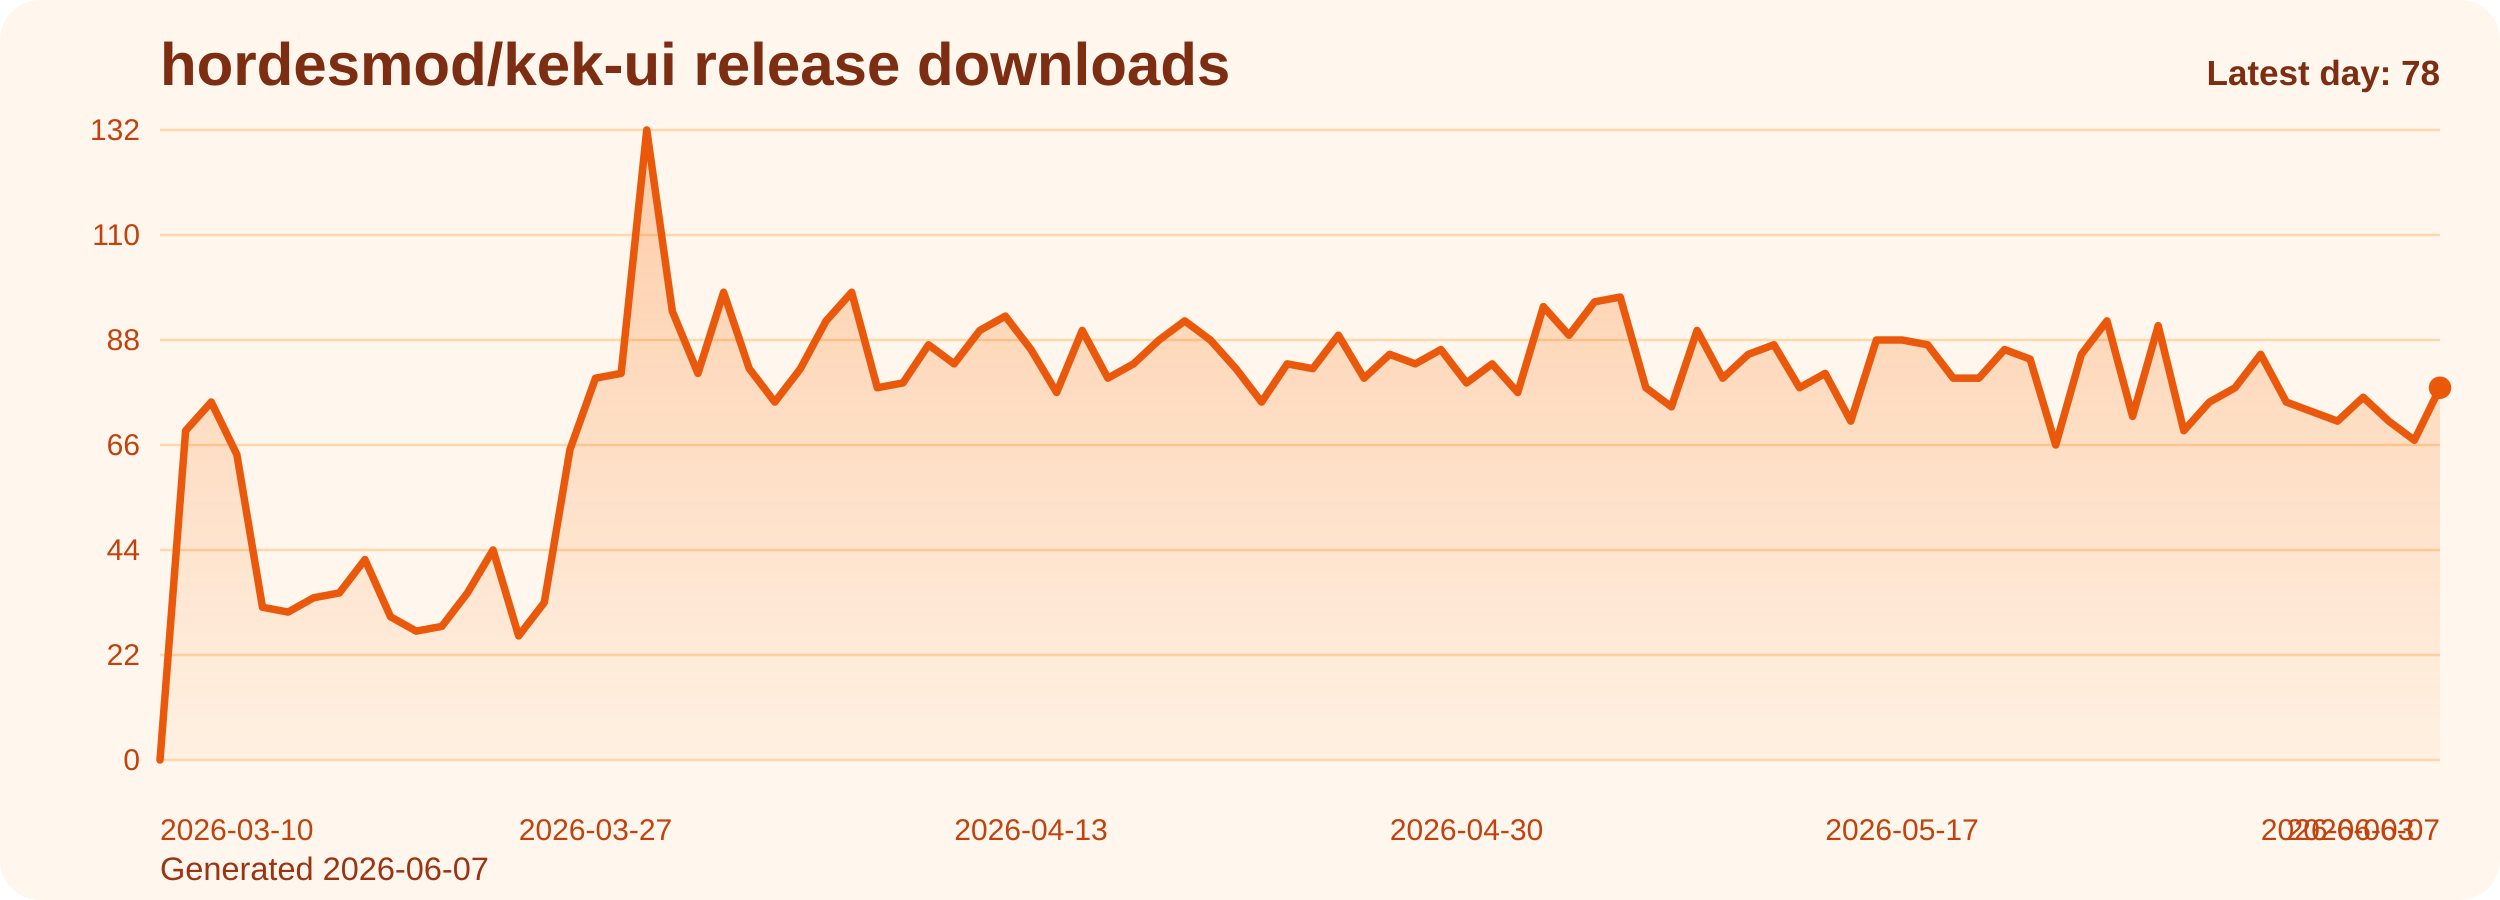
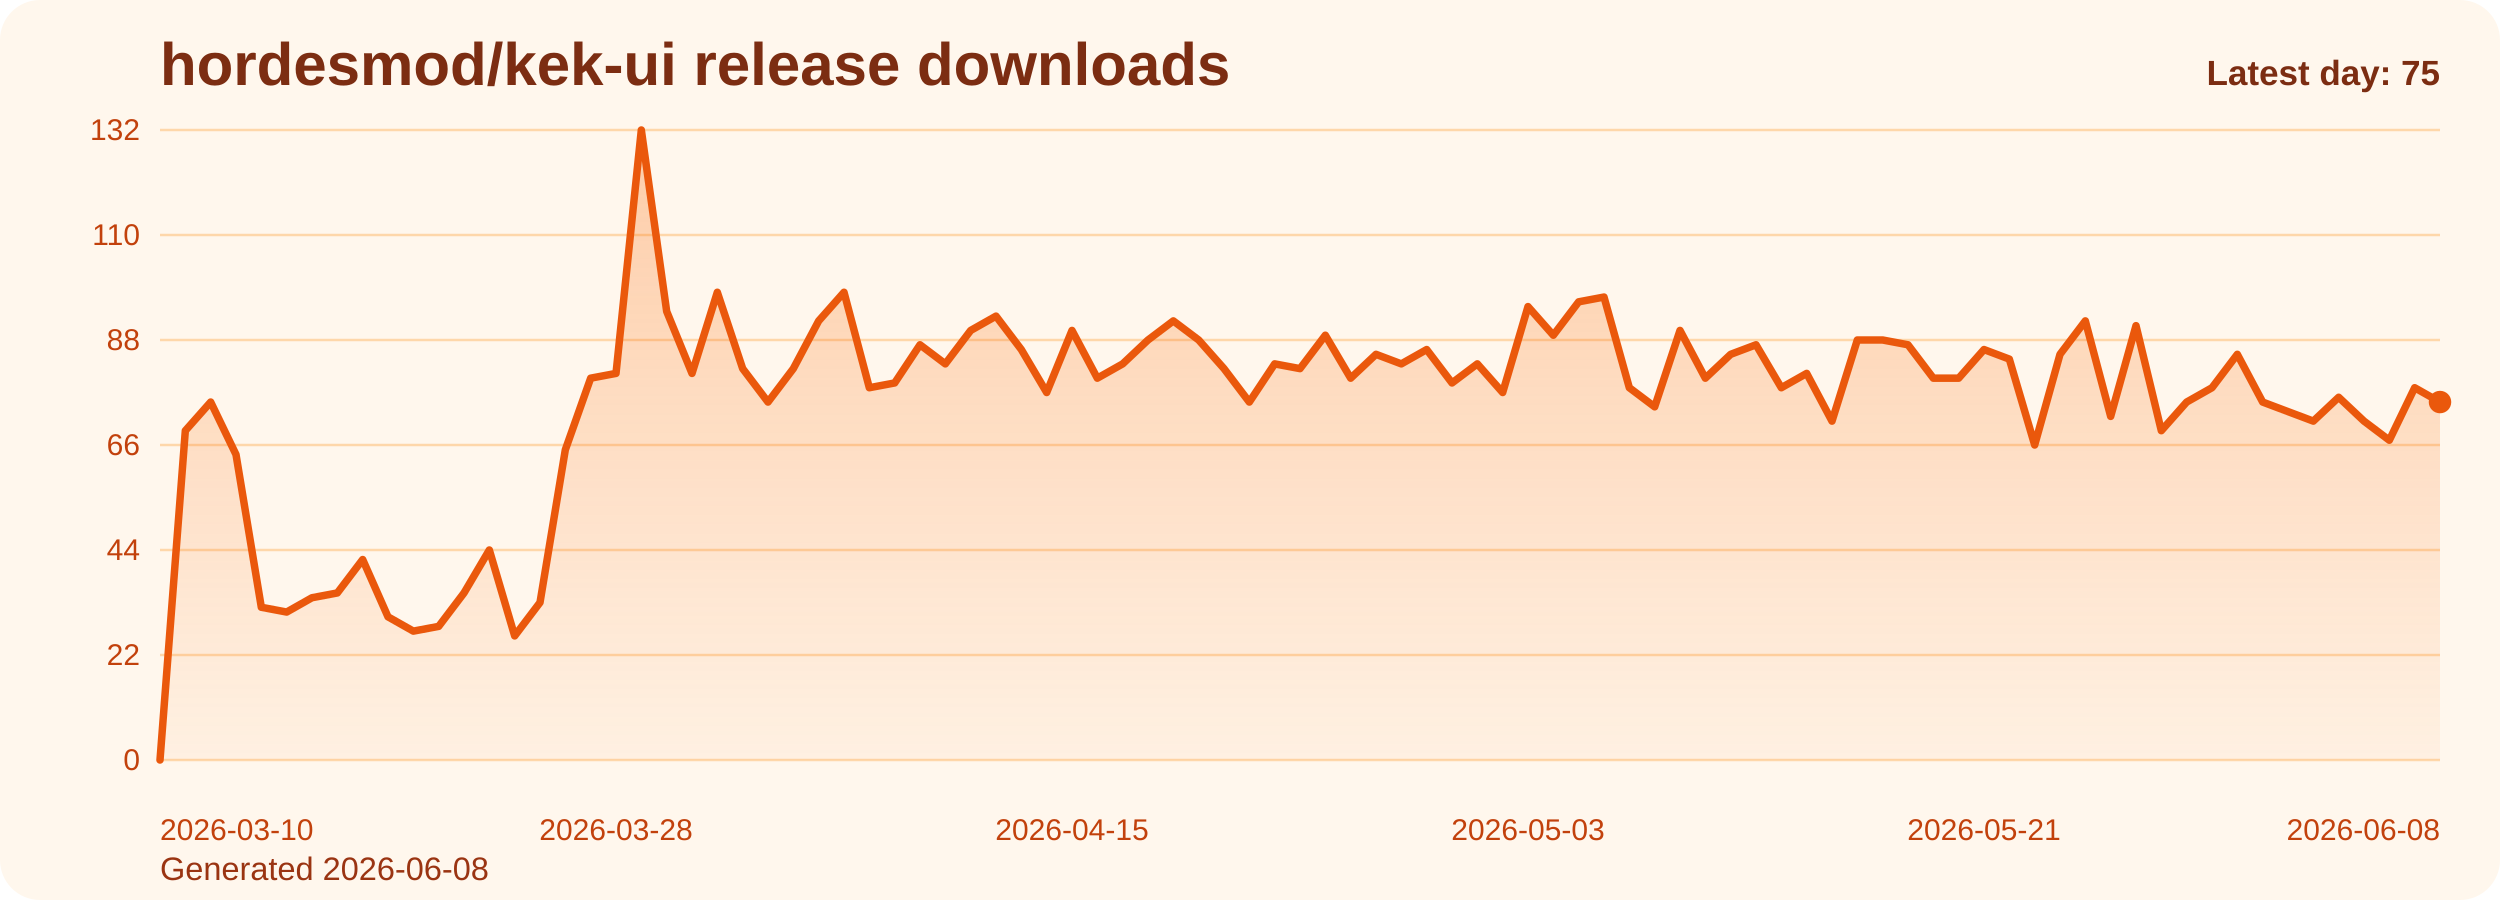
<svg xmlns="http://www.w3.org/2000/svg" viewBox="0 0 1000 360" role="img" aria-label="hordesmod/kek-ui release downloads chart">
  <defs>
    <linearGradient id="fill-daily-orange" x1="0" y1="0" x2="0" y2="1">
      <stop offset="0%" stop-color="#f97316" stop-opacity="0.32" />
      <stop offset="100%" stop-color="#f97316" stop-opacity="0.05" />
    </linearGradient>
    <style>
      .bg { fill: #fff7ed; }
      .title { font: 700 24px Arial, sans-serif; fill: #7c2d12; }
      .sub { font: 400 13px Arial, sans-serif; fill: #9a3412; }
      .grid { stroke: #fed7aa; stroke-width: 1; }
      .axis { font: 400 12px Arial, sans-serif; fill: #c2410c; }
      .line { fill: none; stroke: #ea580c; stroke-width: 3; stroke-linecap: round; stroke-linejoin: round; }
      .dot { fill: #ea580c; }
      .value { font: 600 11px Arial, sans-serif; fill: #9a3412; }
      .latest { font: 700 14px Arial, sans-serif; fill: #7c2d12; }
    </style>
  </defs>
  <rect class="bg" x="0" y="0" width="1000" height="360" rx="16" />
  <text class="title" x="64" y="34">hordesmod/kek-ui release downloads</text>
-   <text class="sub" x="64" y="352">Generated 2026-06-07</text>
+   <text class="sub" x="64" y="352">Generated 2026-06-08</text>
  <line x1="64" y1="52.00" x2="976" y2="52.00" class="grid" />
  <text x="56" y="56.00" text-anchor="end" class="axis">132</text>
  <line x1="64" y1="94.00" x2="976" y2="94.00" class="grid" />
  <text x="56" y="98.00" text-anchor="end" class="axis">110</text>
  <line x1="64" y1="136.00" x2="976" y2="136.00" class="grid" />
  <text x="56" y="140.00" text-anchor="end" class="axis">88</text>
  <line x1="64" y1="178.00" x2="976" y2="178.00" class="grid" />
  <text x="56" y="182.00" text-anchor="end" class="axis">66</text>
  <line x1="64" y1="220.00" x2="976" y2="220.00" class="grid" />
  <text x="56" y="224.00" text-anchor="end" class="axis">44</text>
  <line x1="64" y1="262.00" x2="976" y2="262.00" class="grid" />
  <text x="56" y="266.00" text-anchor="end" class="axis">22</text>
  <line x1="64" y1="304.00" x2="976" y2="304.00" class="grid" />
  <text x="56" y="308.00" text-anchor="end" class="axis">0</text>
-   <path d="M 64.00 304 L 64.00 304.00 L 74.25 172.27 L 84.49 160.82 L 94.74 181.82 L 104.99 242.91 L 115.24 244.82 L 125.48 239.09 L 135.73 237.18 L 145.98 223.82 L 156.22 246.73 L 166.47 252.45 L 176.72 250.55 L 186.97 237.18 L 197.21 220.00 L 207.46 254.36 L 217.71 241.00 L 227.96 179.91 L 238.20 151.27 L 248.45 149.36 L 258.70 52.00 L 268.94 124.55 L 279.19 149.36 L 289.44 116.91 L 299.69 147.45 L 309.93 160.82 L 320.18 147.45 L 330.43 128.36 L 340.67 116.91 L 350.92 155.09 L 361.17 153.18 L 371.42 137.91 L 381.66 145.55 L 391.91 132.18 L 402.16 126.45 L 412.40 139.82 L 422.65 157.00 L 432.90 132.18 L 443.15 151.27 L 453.39 145.55 L 463.64 136.00 L 473.89 128.36 L 484.13 136.00 L 494.38 147.45 L 504.63 160.82 L 514.88 145.55 L 525.12 147.45 L 535.37 134.09 L 545.62 151.27 L 555.87 141.73 L 566.11 145.55 L 576.36 139.82 L 586.61 153.18 L 596.85 145.55 L 607.10 157.00 L 617.35 122.64 L 627.60 134.09 L 637.84 120.73 L 648.09 118.82 L 658.34 155.09 L 668.58 162.73 L 678.83 132.18 L 689.08 151.27 L 699.33 141.73 L 709.57 137.91 L 719.82 155.09 L 730.07 149.36 L 740.31 168.45 L 750.56 136.00 L 760.81 136.00 L 771.06 137.91 L 781.30 151.27 L 791.55 151.27 L 801.80 139.82 L 812.04 143.64 L 822.29 178.00 L 832.54 141.73 L 842.79 128.36 L 853.03 166.55 L 863.28 130.27 L 873.53 172.27 L 883.78 160.82 L 894.02 155.09 L 904.27 141.73 L 914.52 160.82 L 924.76 164.64 L 935.01 168.45 L 945.26 158.91 L 955.51 168.45 L 965.75 176.09 L 976.00 155.09 L 976.00 304 Z" fill="url(#fill-daily-orange)" />
-   <polyline class="line" points="64.00,304.00 74.25,172.27 84.49,160.82 94.74,181.82 104.99,242.91 115.24,244.82 125.48,239.09 135.73,237.18 145.98,223.82 156.22,246.73 166.47,252.45 176.72,250.55 186.97,237.18 197.21,220.00 207.46,254.36 217.71,241.00 227.96,179.91 238.20,151.27 248.45,149.36 258.70,52.00 268.94,124.55 279.19,149.36 289.44,116.91 299.69,147.45 309.93,160.82 320.18,147.45 330.43,128.36 340.67,116.91 350.92,155.09 361.17,153.18 371.42,137.91 381.66,145.55 391.91,132.18 402.16,126.45 412.40,139.82 422.65,157.00 432.90,132.18 443.15,151.27 453.39,145.55 463.64,136.00 473.89,128.36 484.13,136.00 494.38,147.45 504.63,160.82 514.88,145.55 525.12,147.45 535.37,134.09 545.62,151.27 555.87,141.73 566.11,145.55 576.36,139.82 586.61,153.18 596.85,145.55 607.10,157.00 617.35,122.64 627.60,134.09 637.84,120.73 648.09,118.82 658.34,155.09 668.58,162.73 678.83,132.18 689.08,151.27 699.33,141.73 709.57,137.91 719.82,155.09 730.07,149.36 740.31,168.45 750.56,136.00 760.81,136.00 771.06,137.91 781.30,151.27 791.55,151.27 801.80,139.82 812.04,143.64 822.29,178.00 832.54,141.73 842.79,128.36 853.03,166.55 863.28,130.27 873.53,172.27 883.78,160.82 894.02,155.09 904.27,141.73 914.52,160.82 924.76,164.64 935.01,168.45 945.26,158.91 955.51,168.45 965.75,176.09 976.00,155.09" />
-   <circle class="dot" cx="976.00" cy="155.09" r="4.5" />
+   <path d="M 64.00 304 L 64.00 304.00 L 74.13 172.27 L 84.27 160.82 L 94.40 181.82 L 104.53 242.91 L 114.67 244.82 L 124.80 239.09 L 134.93 237.18 L 145.07 223.82 L 155.20 246.73 L 165.33 252.45 L 175.47 250.55 L 185.60 237.18 L 195.73 220.00 L 205.87 254.36 L 216.00 241.00 L 226.13 179.91 L 236.27 151.27 L 246.40 149.36 L 256.53 52.00 L 266.67 124.55 L 276.80 149.36 L 286.93 116.91 L 297.07 147.45 L 307.20 160.82 L 317.33 147.45 L 327.47 128.36 L 337.60 116.91 L 347.73 155.09 L 357.87 153.18 L 368.00 137.91 L 378.13 145.55 L 388.27 132.18 L 398.40 126.45 L 408.53 139.82 L 418.67 157.00 L 428.80 132.18 L 438.93 151.27 L 449.07 145.55 L 459.20 136.00 L 469.33 128.36 L 479.47 136.00 L 489.60 147.45 L 499.73 160.82 L 509.87 145.55 L 520.00 147.45 L 530.13 134.09 L 540.27 151.27 L 550.40 141.73 L 560.53 145.55 L 570.67 139.82 L 580.80 153.18 L 590.93 145.55 L 601.07 157.00 L 611.20 122.64 L 621.33 134.09 L 631.47 120.73 L 641.60 118.82 L 651.73 155.09 L 661.87 162.73 L 672.00 132.18 L 682.13 151.27 L 692.27 141.73 L 702.40 137.91 L 712.53 155.09 L 722.67 149.36 L 732.80 168.45 L 742.93 136.00 L 753.07 136.00 L 763.20 137.91 L 773.33 151.27 L 783.47 151.27 L 793.60 139.82 L 803.73 143.64 L 813.87 178.00 L 824.00 141.73 L 834.13 128.36 L 844.27 166.55 L 854.40 130.27 L 864.53 172.27 L 874.67 160.82 L 884.80 155.09 L 894.93 141.73 L 905.07 160.82 L 915.20 164.64 L 925.33 168.45 L 935.47 158.91 L 945.60 168.45 L 955.73 176.09 L 965.87 155.09 L 976.00 160.82 L 976.00 304 Z" fill="url(#fill-daily-orange)" />
+   <polyline class="line" points="64.00,304.00 74.13,172.27 84.27,160.82 94.40,181.82 104.53,242.91 114.67,244.82 124.80,239.09 134.93,237.18 145.07,223.82 155.20,246.73 165.33,252.45 175.47,250.55 185.60,237.18 195.73,220.00 205.87,254.36 216.00,241.00 226.13,179.91 236.27,151.27 246.40,149.36 256.53,52.00 266.67,124.55 276.80,149.36 286.93,116.91 297.07,147.45 307.20,160.82 317.33,147.45 327.47,128.36 337.60,116.91 347.73,155.09 357.87,153.18 368.00,137.91 378.13,145.55 388.27,132.18 398.40,126.45 408.53,139.82 418.67,157.00 428.80,132.18 438.93,151.27 449.07,145.55 459.20,136.00 469.33,128.36 479.47,136.00 489.60,147.45 499.73,160.82 509.87,145.55 520.00,147.45 530.13,134.09 540.27,151.27 550.40,141.73 560.53,145.55 570.67,139.82 580.80,153.18 590.93,145.55 601.07,157.00 611.20,122.64 621.33,134.09 631.47,120.73 641.60,118.82 651.73,155.09 661.87,162.73 672.00,132.18 682.13,151.27 692.27,141.73 702.40,137.91 712.53,155.09 722.67,149.36 732.80,168.45 742.93,136.00 753.07,136.00 763.20,137.91 773.33,151.27 783.47,151.27 793.60,139.82 803.73,143.64 813.87,178.00 824.00,141.73 834.13,128.36 844.27,166.55 854.40,130.27 864.53,172.27 874.67,160.82 884.80,155.09 894.93,141.73 905.07,160.82 915.20,164.64 925.33,168.45 935.47,158.91 945.60,168.45 955.73,176.09 965.87,155.09 976.00,160.82" />
+   <circle class="dot" cx="976.00" cy="160.82" r="4.5" />
  <text class="axis" x="64.00" y="336" text-anchor="start">2026-03-10</text>
-   <text class="axis" x="238.20" y="336" text-anchor="middle">2026-03-27</text>
-   <text class="axis" x="412.40" y="336" text-anchor="middle">2026-04-13</text>
-   <text class="axis" x="586.61" y="336" text-anchor="middle">2026-04-30</text>
-   <text class="axis" x="760.81" y="336" text-anchor="middle">2026-05-17</text>
-   <text class="axis" x="935.01" y="336" text-anchor="middle">2026-06-03</text>
-   <text class="axis" x="976.00" y="336" text-anchor="end">2026-06-07</text>
-   <text class="latest" x="976" y="34" text-anchor="end">Latest day: 78</text>
+   <text class="axis" x="246.40" y="336" text-anchor="middle">2026-03-28</text>
+   <text class="axis" x="428.80" y="336" text-anchor="middle">2026-04-15</text>
+   <text class="axis" x="611.20" y="336" text-anchor="middle">2026-05-03</text>
+   <text class="axis" x="793.60" y="336" text-anchor="middle">2026-05-21</text>
+   <text class="axis" x="976.00" y="336" text-anchor="end">2026-06-08</text>
+   <text class="latest" x="976" y="34" text-anchor="end">Latest day: 75</text>
</svg>
